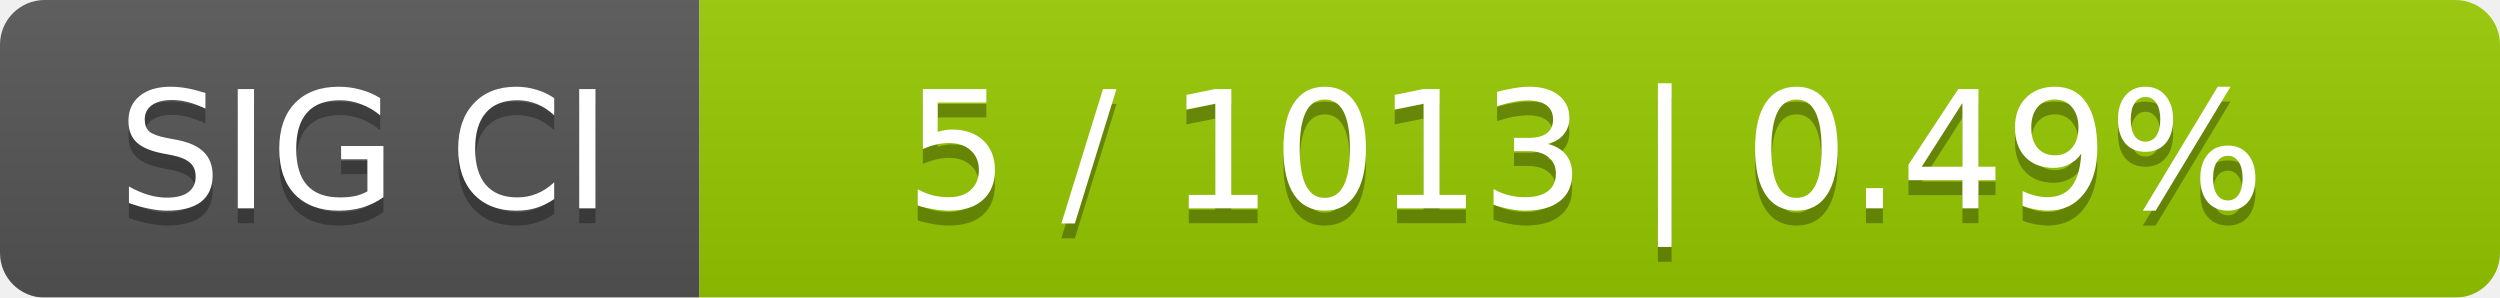
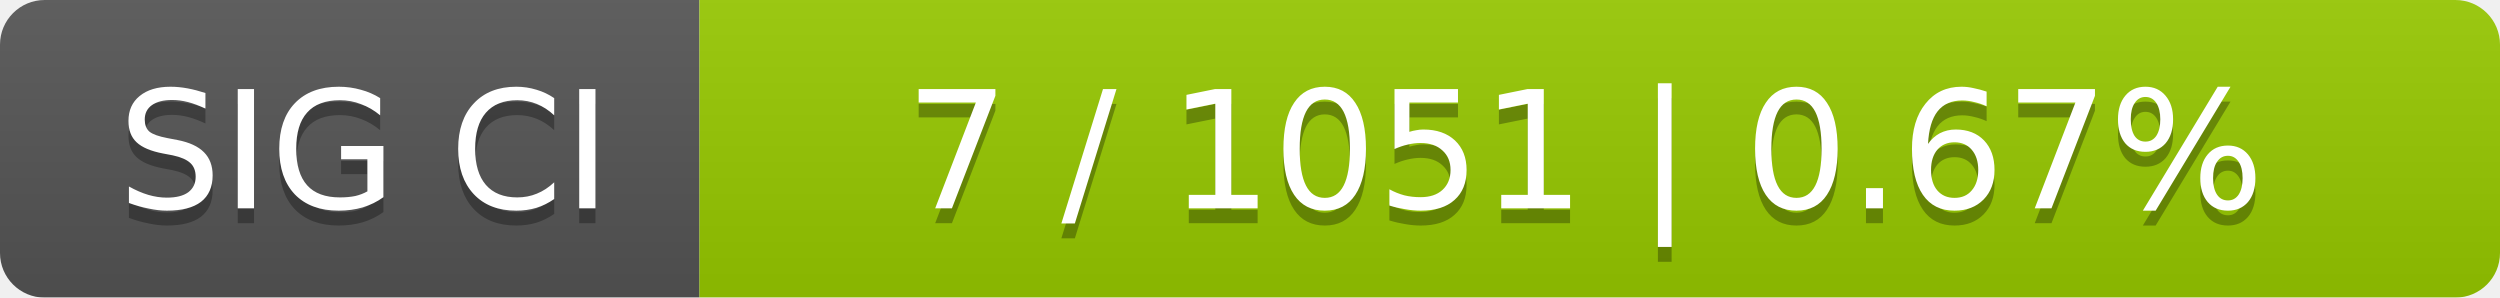
<svg xmlns="http://www.w3.org/2000/svg" width="168" height="20">
  <linearGradient id="smooth" x2="0" y2="100%">
    <stop offset="0" stop-color="#bbb" stop-opacity=".1" />
    <stop offset="1" stop-opacity=".1" />
  </linearGradient>
  <mask id="round">
    <rect width="168" height="20" rx="3" fill="#fff" />
  </mask>
  <g mask="url(#round)">
    <rect width="47" height="20" fill="#555" />
    <rect x="47" width="121" height="20" fill="#97ca00" />
    <rect width="168" height="20" fill="url(#smooth)" />
  </g>
  <g fill="#fff" text-anchor="middle" font-family="DejaVu Sans,Verdana,Geneva,sans-serif" font-size="11">
    <text x="24.5" y="15" fill="#010101" fill-opacity=".3">SIG CI</text>
    <text x="24.5" y="14">SIG CI</text>
-     <text x="106.5" y="15" fill="#010101" fill-opacity=".3">5 / 1013    |    0.49%</text>
-     <text x="106.5" y="14">5 / 1013    |    0.49%</text>
+     <text x="106.5" y="15" fill="#010101" fill-opacity=".3">7 / 1051    |    0.67%</text>
+     <text x="106.5" y="14">7 / 1051    |    0.67%</text>
  </g>
</svg>
